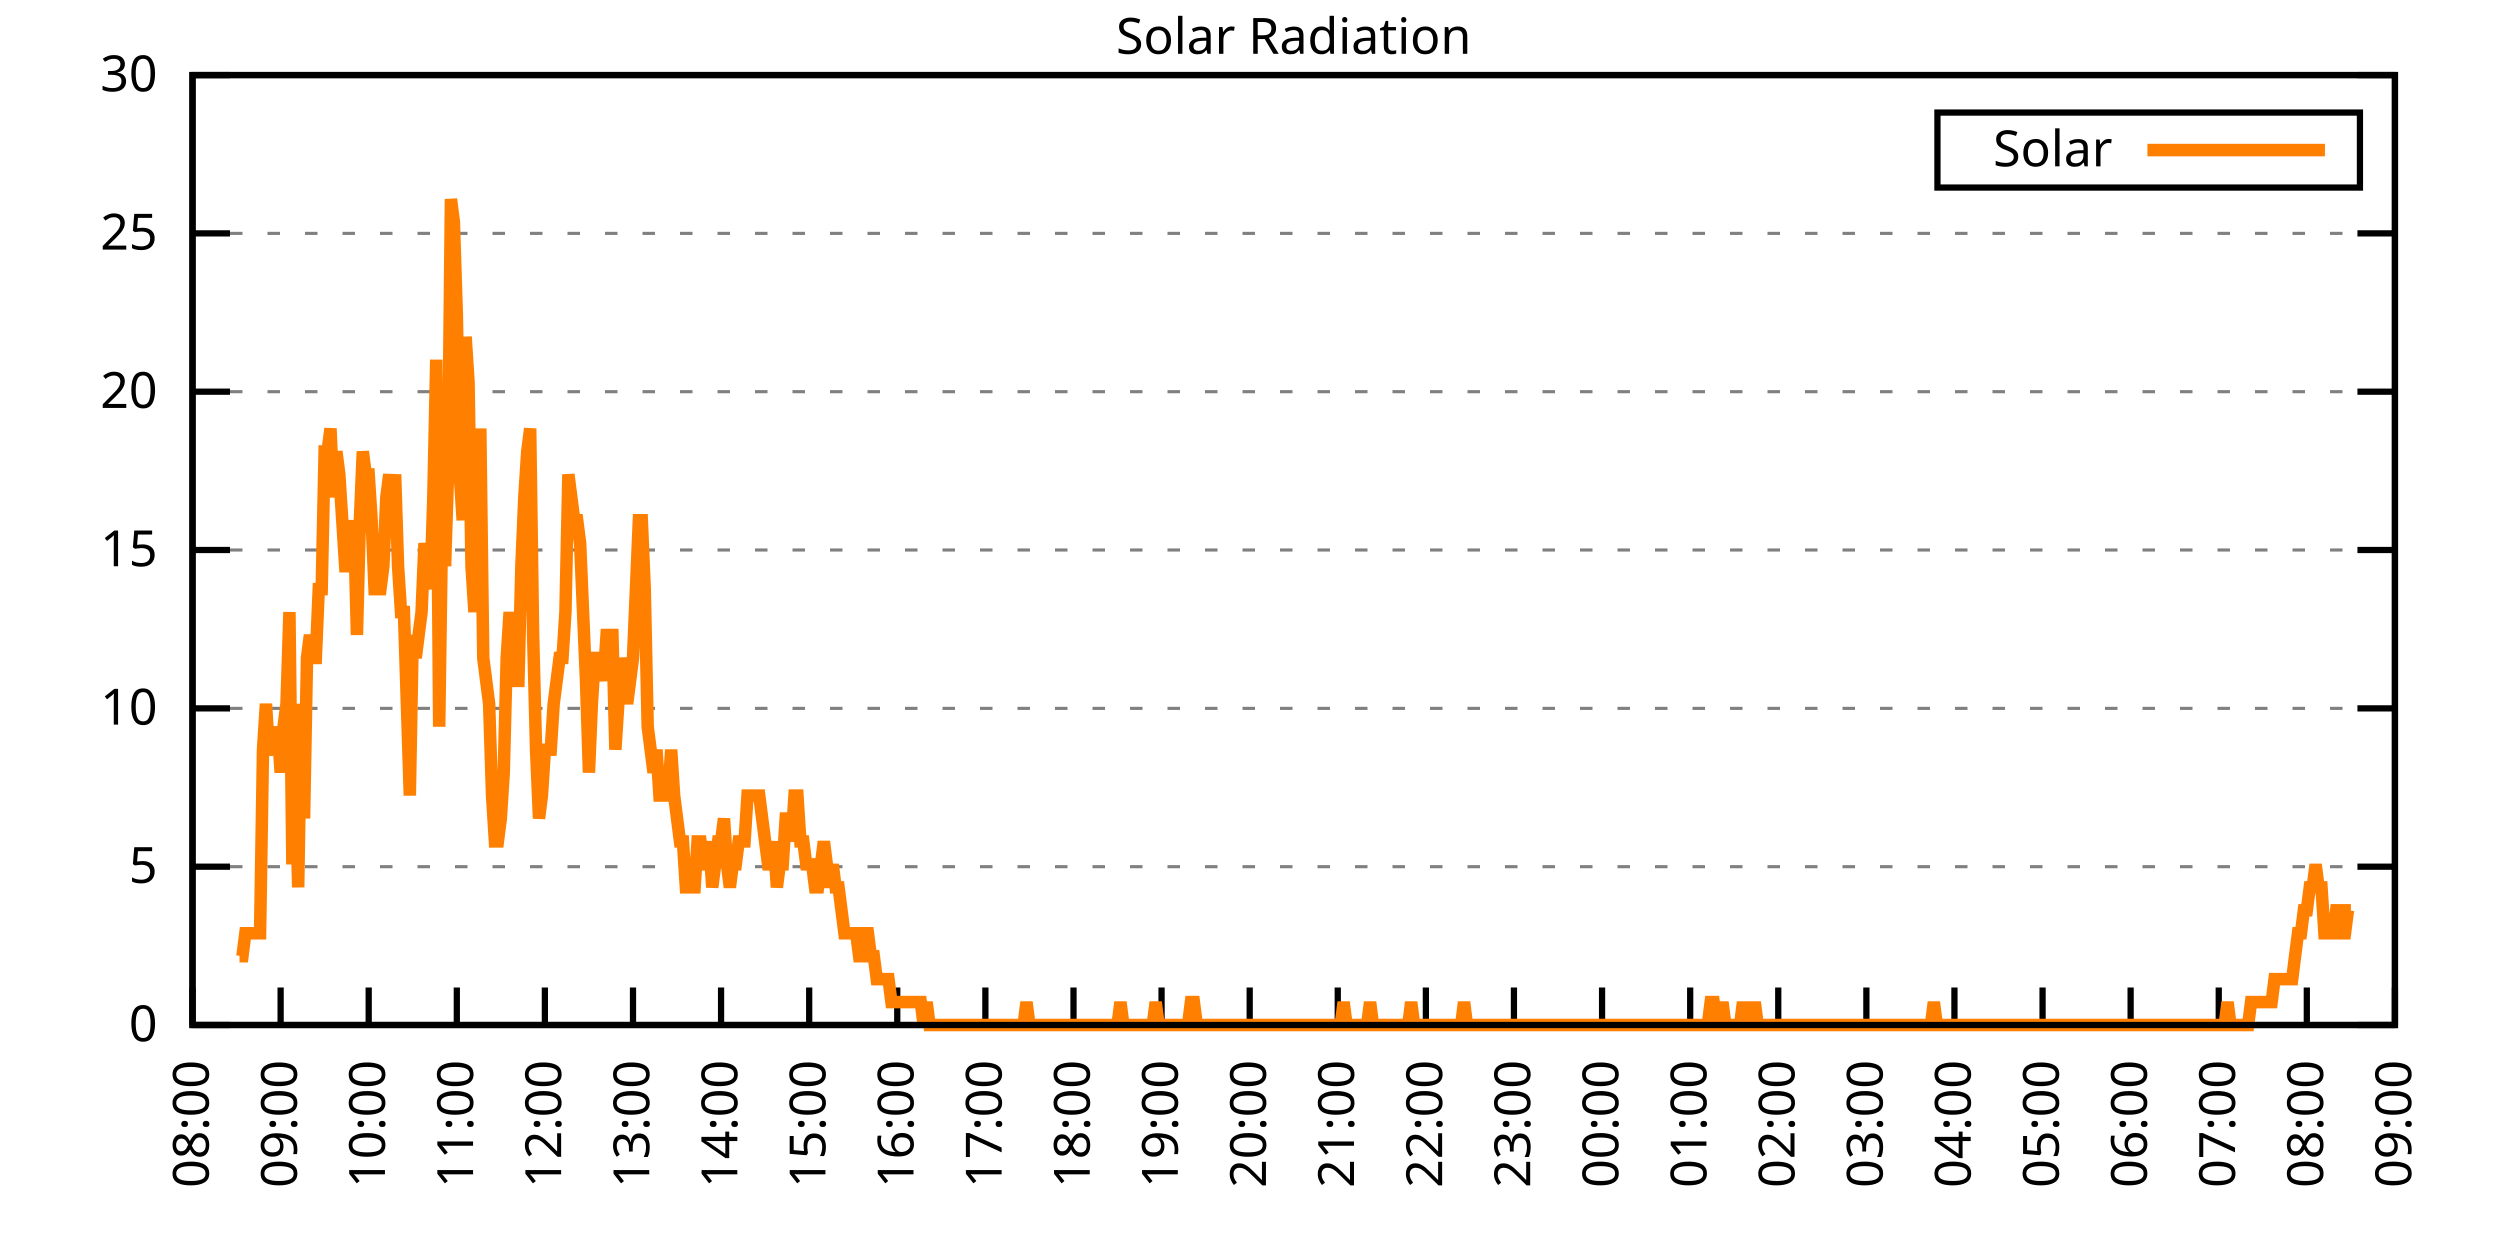
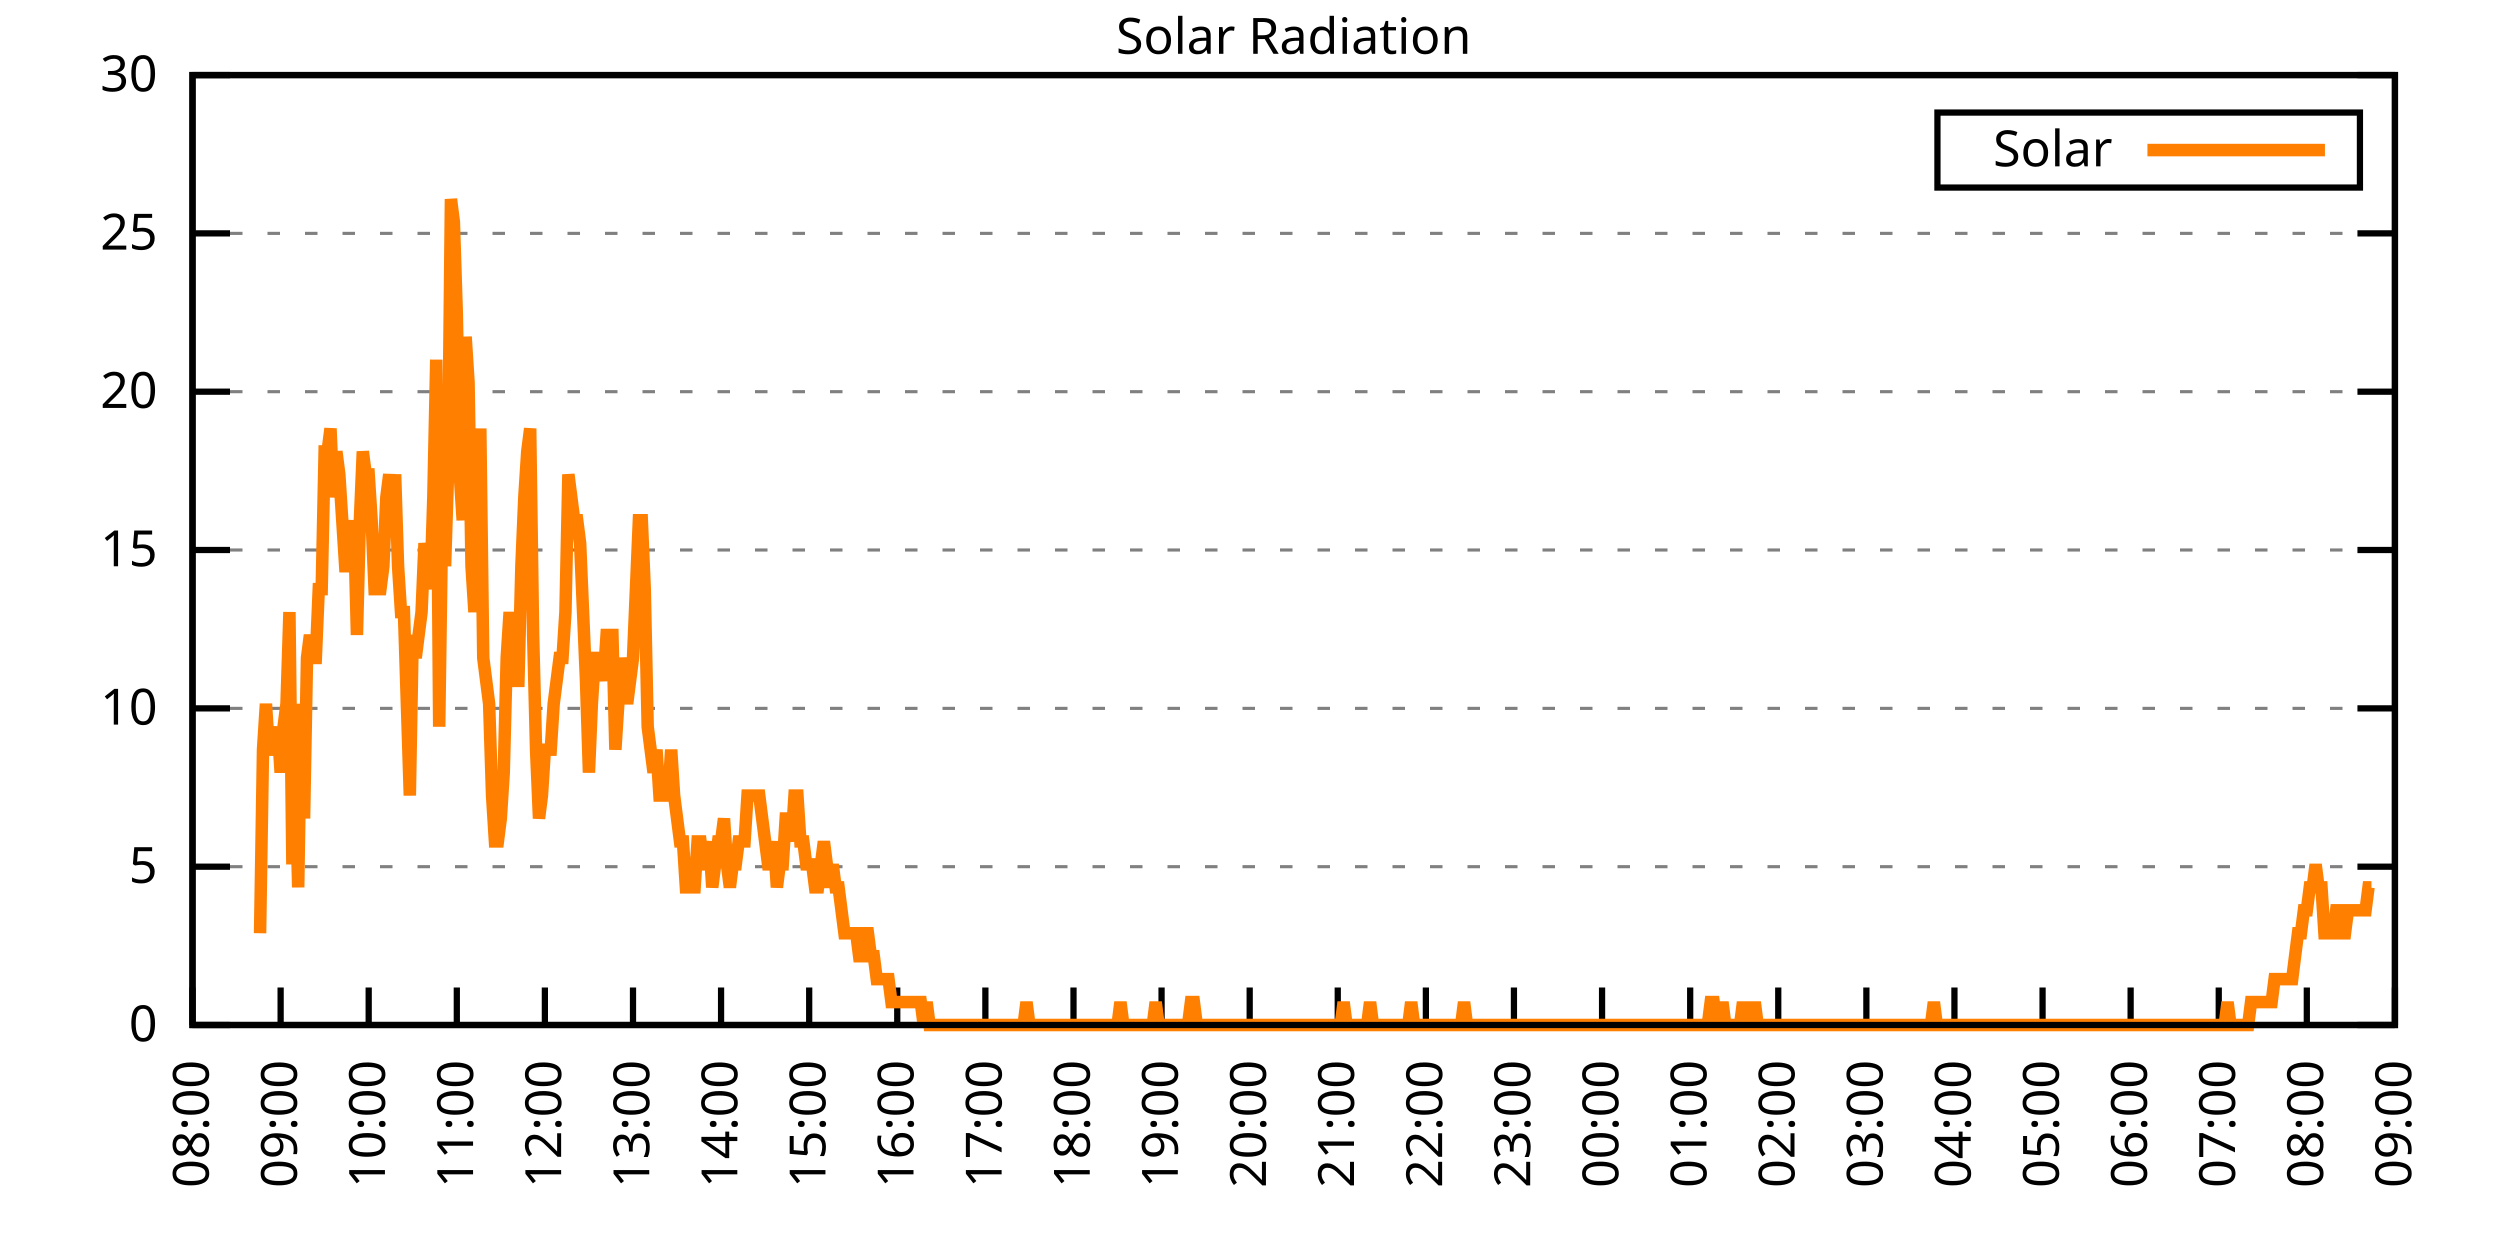
<svg xmlns="http://www.w3.org/2000/svg" xmlns:xlink="http://www.w3.org/1999/xlink" width="400" height="200" viewBox="0 0 400 200">
  <g id="gnuplot_canvas">
    <rect x="0" y="0" width="400" height="200" fill="none" />
    <defs>
      <circle id="gpDot" r="0.5" stroke-width="0.5" stroke="currentColor" />
      <path id="gpPt0" stroke-width="0.333" stroke="currentColor" d="M-1,0 h2 M0,-1 v2" />
      <path id="gpPt1" stroke-width="0.333" stroke="currentColor" d="M-1,-1 L1,1 M1,-1 L-1,1" />
      <path id="gpPt2" stroke-width="0.333" stroke="currentColor" d="M-1,0 L1,0 M0,-1 L0,1 M-1,-1 L1,1 M-1,1 L1,-1" />
      <rect id="gpPt3" stroke-width="0.333" stroke="currentColor" x="-1" y="-1" width="2" height="2" />
      <rect id="gpPt4" stroke-width="0.333" stroke="currentColor" fill="currentColor" x="-1" y="-1" width="2" height="2" />
      <circle id="gpPt5" stroke-width="0.333" stroke="currentColor" cx="0" cy="0" r="1" />
      <use xlink:href="#gpPt5" id="gpPt6" fill="currentColor" stroke="none" />
      <path id="gpPt7" stroke-width="0.333" stroke="currentColor" d="M0,-1.33 L-1.33,0.67 L1.33,0.67 z" />
      <use xlink:href="#gpPt7" id="gpPt8" fill="currentColor" stroke="none" />
      <use xlink:href="#gpPt7" id="gpPt9" stroke="currentColor" transform="rotate(180)" />
      <use xlink:href="#gpPt9" id="gpPt10" fill="currentColor" stroke="none" />
      <use xlink:href="#gpPt3" id="gpPt11" stroke="currentColor" transform="rotate(45)" />
      <use xlink:href="#gpPt11" id="gpPt12" fill="currentColor" stroke="none" />
      <path id="gpPt13" stroke-width="0.333" stroke="currentColor" d="M0,1.330 L1.265,0.411 L0.782,-1.067 L-0.782,-1.076 L-1.265,0.411 z" />
      <use xlink:href="#gpPt13" id="gpPt14" fill="currentColor" stroke="none" />
      <filter id="textbox" filterUnits="objectBoundingBox" x="0" y="0" height="1" width="1">
        <feFlood flood-color="white" flood-opacity="1" result="bgnd" />
        <feComposite in="SourceGraphic" in2="bgnd" operator="atop" />
      </filter>
      <filter id="greybox" filterUnits="objectBoundingBox" x="0" y="0" height="1" width="1">
        <feFlood flood-color="lightgrey" flood-opacity="1" result="grey" />
        <feComposite in="SourceGraphic" in2="grey" operator="atop" />
      </filter>
    </defs>
    <g fill="none" color="white" stroke="currentColor" stroke-width="1.00" stroke-linecap="butt" stroke-linejoin="miter">
</g>
    <g fill="none" color="black" stroke="currentColor" stroke-width="1.00" stroke-linecap="butt" stroke-linejoin="miter">
      <g stroke="none" shape-rendering="crispEdges">
        <polygon fill="rgb(255, 255, 255)" points="30.80,164.00 383.18,164.00 383.18,12.02 30.80,12.02 " />
      </g>
    </g>
    <g fill="none" color="black" stroke="currentColor" stroke-width="1.00" stroke-linecap="butt" stroke-linejoin="miter">
</g>
    <g fill="none" color="black" stroke="black" stroke-width="0.50" stroke-linecap="butt" stroke-linejoin="miter">
</g>
    <g fill="none" color="gray" stroke="currentColor" stroke-width="0.50" stroke-linecap="butt" stroke-linejoin="miter">
      <path stroke="gray" stroke-dasharray="2,4" class="gridline" d="M30.80,164.00 L383.19,164.00  " />
    </g>
    <g fill="none" color="gray" stroke="gray" stroke-width="1.00" stroke-linecap="butt" stroke-linejoin="miter">
</g>
    <g fill="none" color="black" stroke="currentColor" stroke-width="1.00" stroke-linecap="butt" stroke-linejoin="miter">
      <path stroke="black" d="M30.80,164.00 L36.80,164.00 M383.19,164.00 L377.19,164.00  " />
      <g transform="translate(25.20,166.60)" stroke="none" fill="black" font-family="Sans" font-size="8.00" text-anchor="end">
        <text>
          <tspan font-family="Sans"> 0</tspan>
        </text>
      </g>
    </g>
    <g fill="none" color="black" stroke="currentColor" stroke-width="1.00" stroke-linecap="butt" stroke-linejoin="miter">
</g>
    <g fill="none" color="black" stroke="black" stroke-width="0.50" stroke-linecap="butt" stroke-linejoin="miter">
</g>
    <g fill="none" color="gray" stroke="currentColor" stroke-width="0.50" stroke-linecap="butt" stroke-linejoin="miter">
      <path stroke="gray" stroke-dasharray="2,4" class="gridline" d="M30.80,138.67 L383.19,138.67  " />
    </g>
    <g fill="none" color="gray" stroke="gray" stroke-width="1.00" stroke-linecap="butt" stroke-linejoin="miter">
</g>
    <g fill="none" color="black" stroke="currentColor" stroke-width="1.00" stroke-linecap="butt" stroke-linejoin="miter">
      <path stroke="black" d="M30.80,138.67 L36.80,138.67 M383.19,138.67 L377.19,138.67  " />
      <g transform="translate(25.20,141.27)" stroke="none" fill="black" font-family="Sans" font-size="8.00" text-anchor="end">
        <text>
          <tspan font-family="Sans"> 5</tspan>
        </text>
      </g>
    </g>
    <g fill="none" color="black" stroke="currentColor" stroke-width="1.00" stroke-linecap="butt" stroke-linejoin="miter">
</g>
    <g fill="none" color="black" stroke="black" stroke-width="0.50" stroke-linecap="butt" stroke-linejoin="miter">
</g>
    <g fill="none" color="gray" stroke="currentColor" stroke-width="0.50" stroke-linecap="butt" stroke-linejoin="miter">
      <path stroke="gray" stroke-dasharray="2,4" class="gridline" d="M30.80,113.34 L383.19,113.34  " />
    </g>
    <g fill="none" color="gray" stroke="gray" stroke-width="1.00" stroke-linecap="butt" stroke-linejoin="miter">
</g>
    <g fill="none" color="black" stroke="currentColor" stroke-width="1.00" stroke-linecap="butt" stroke-linejoin="miter">
      <path stroke="black" d="M30.80,113.34 L36.80,113.34 M383.19,113.34 L377.19,113.34  " />
      <g transform="translate(25.20,115.94)" stroke="none" fill="black" font-family="Sans" font-size="8.00" text-anchor="end">
        <text>
          <tspan font-family="Sans"> 10</tspan>
        </text>
      </g>
    </g>
    <g fill="none" color="black" stroke="currentColor" stroke-width="1.00" stroke-linecap="butt" stroke-linejoin="miter">
</g>
    <g fill="none" color="black" stroke="black" stroke-width="0.50" stroke-linecap="butt" stroke-linejoin="miter">
</g>
    <g fill="none" color="gray" stroke="currentColor" stroke-width="0.50" stroke-linecap="butt" stroke-linejoin="miter">
      <path stroke="gray" stroke-dasharray="2,4" class="gridline" d="M30.80,88.00 L383.19,88.00  " />
    </g>
    <g fill="none" color="gray" stroke="gray" stroke-width="1.00" stroke-linecap="butt" stroke-linejoin="miter">
</g>
    <g fill="none" color="black" stroke="currentColor" stroke-width="1.00" stroke-linecap="butt" stroke-linejoin="miter">
      <path stroke="black" d="M30.80,88.00 L36.80,88.00 M383.19,88.00 L377.19,88.00  " />
      <g transform="translate(25.20,90.60)" stroke="none" fill="black" font-family="Sans" font-size="8.00" text-anchor="end">
        <text>
          <tspan font-family="Sans"> 15</tspan>
        </text>
      </g>
    </g>
    <g fill="none" color="black" stroke="currentColor" stroke-width="1.00" stroke-linecap="butt" stroke-linejoin="miter">
</g>
    <g fill="none" color="black" stroke="black" stroke-width="0.50" stroke-linecap="butt" stroke-linejoin="miter">
</g>
    <g fill="none" color="gray" stroke="currentColor" stroke-width="0.50" stroke-linecap="butt" stroke-linejoin="miter">
      <path stroke="gray" stroke-dasharray="2,4" class="gridline" d="M30.80,62.67 L383.19,62.67  " />
    </g>
    <g fill="none" color="gray" stroke="gray" stroke-width="1.00" stroke-linecap="butt" stroke-linejoin="miter">
</g>
    <g fill="none" color="black" stroke="currentColor" stroke-width="1.00" stroke-linecap="butt" stroke-linejoin="miter">
      <path stroke="black" d="M30.80,62.67 L36.80,62.67 M383.19,62.67 L377.19,62.67  " />
      <g transform="translate(25.20,65.27)" stroke="none" fill="black" font-family="Sans" font-size="8.00" text-anchor="end">
        <text>
          <tspan font-family="Sans"> 20</tspan>
        </text>
      </g>
    </g>
    <g fill="none" color="black" stroke="currentColor" stroke-width="1.00" stroke-linecap="butt" stroke-linejoin="miter">
</g>
    <g fill="none" color="black" stroke="black" stroke-width="0.50" stroke-linecap="butt" stroke-linejoin="miter">
</g>
    <g fill="none" color="gray" stroke="currentColor" stroke-width="0.50" stroke-linecap="butt" stroke-linejoin="miter">
      <path stroke="gray" stroke-dasharray="2,4" class="gridline" d="M30.80,37.34 L383.19,37.34  " />
    </g>
    <g fill="none" color="gray" stroke="gray" stroke-width="1.00" stroke-linecap="butt" stroke-linejoin="miter">
</g>
    <g fill="none" color="black" stroke="currentColor" stroke-width="1.00" stroke-linecap="butt" stroke-linejoin="miter">
      <path stroke="black" d="M30.80,37.34 L36.80,37.34 M383.19,37.34 L377.19,37.34  " />
      <g transform="translate(25.20,39.94)" stroke="none" fill="black" font-family="Sans" font-size="8.00" text-anchor="end">
        <text>
          <tspan font-family="Sans"> 25</tspan>
        </text>
      </g>
    </g>
    <g fill="none" color="black" stroke="currentColor" stroke-width="1.00" stroke-linecap="butt" stroke-linejoin="miter">
</g>
    <g fill="none" color="black" stroke="black" stroke-width="0.50" stroke-linecap="butt" stroke-linejoin="miter">
</g>
    <g fill="none" color="gray" stroke="currentColor" stroke-width="0.50" stroke-linecap="butt" stroke-linejoin="miter">
      <path stroke="gray" stroke-dasharray="2,4" class="gridline" d="M30.80,12.01 L383.19,12.01  " />
    </g>
    <g fill="none" color="gray" stroke="gray" stroke-width="1.00" stroke-linecap="butt" stroke-linejoin="miter">
</g>
    <g fill="none" color="black" stroke="currentColor" stroke-width="1.00" stroke-linecap="butt" stroke-linejoin="miter">
      <path stroke="black" d="M30.80,12.01 L36.80,12.01 M383.19,12.01 L377.19,12.01  " />
      <g transform="translate(25.20,14.61)" stroke="none" fill="black" font-family="Sans" font-size="8.00" text-anchor="end">
        <text>
          <tspan font-family="Sans"> 30</tspan>
        </text>
      </g>
    </g>
    <g fill="none" color="black" stroke="currentColor" stroke-width="1.00" stroke-linecap="butt" stroke-linejoin="miter">
      <path stroke="black" d="M30.80,164.00 L30.80,158.00  " />
      <g transform="translate(33.40,169.60) rotate(270.00)" stroke="none" fill="black" font-family="Sans" font-size="8.00" text-anchor="end">
        <text>
          <tspan font-family="Sans">08:00</tspan>
        </text>
      </g>
    </g>
    <g fill="none" color="black" stroke="currentColor" stroke-width="1.00" stroke-linecap="butt" stroke-linejoin="miter">
      <path stroke="black" d="M44.90,164.00 L44.90,158.00  " />
      <g transform="translate(47.50,169.60) rotate(270.00)" stroke="none" fill="black" font-family="Sans" font-size="8.00" text-anchor="end">
        <text>
          <tspan font-family="Sans">09:00</tspan>
        </text>
      </g>
    </g>
    <g fill="none" color="black" stroke="currentColor" stroke-width="1.00" stroke-linecap="butt" stroke-linejoin="miter">
      <path stroke="black" d="M58.99,164.00 L58.99,158.00  " />
      <g transform="translate(61.59,169.60) rotate(270.00)" stroke="none" fill="black" font-family="Sans" font-size="8.00" text-anchor="end">
        <text>
          <tspan font-family="Sans">10:00</tspan>
        </text>
      </g>
    </g>
    <g fill="none" color="black" stroke="currentColor" stroke-width="1.00" stroke-linecap="butt" stroke-linejoin="miter">
      <path stroke="black" d="M73.09,164.00 L73.09,158.00  " />
      <g transform="translate(75.69,169.60) rotate(270.00)" stroke="none" fill="black" font-family="Sans" font-size="8.00" text-anchor="end">
        <text>
          <tspan font-family="Sans">11:00</tspan>
        </text>
      </g>
    </g>
    <g fill="none" color="black" stroke="currentColor" stroke-width="1.00" stroke-linecap="butt" stroke-linejoin="miter">
      <path stroke="black" d="M87.18,164.00 L87.18,158.00  " />
      <g transform="translate(89.78,169.60) rotate(270.00)" stroke="none" fill="black" font-family="Sans" font-size="8.00" text-anchor="end">
        <text>
          <tspan font-family="Sans">12:00</tspan>
        </text>
      </g>
    </g>
    <g fill="none" color="black" stroke="currentColor" stroke-width="1.00" stroke-linecap="butt" stroke-linejoin="miter">
      <path stroke="black" d="M101.28,164.00 L101.28,158.00  " />
      <g transform="translate(103.88,169.60) rotate(270.00)" stroke="none" fill="black" font-family="Sans" font-size="8.00" text-anchor="end">
        <text>
          <tspan font-family="Sans">13:00</tspan>
        </text>
      </g>
    </g>
    <g fill="none" color="black" stroke="currentColor" stroke-width="1.00" stroke-linecap="butt" stroke-linejoin="miter">
      <path stroke="black" d="M115.37,164.00 L115.37,158.00  " />
      <g transform="translate(117.97,169.60) rotate(270.00)" stroke="none" fill="black" font-family="Sans" font-size="8.00" text-anchor="end">
        <text>
          <tspan font-family="Sans">14:00</tspan>
        </text>
      </g>
    </g>
    <g fill="none" color="black" stroke="currentColor" stroke-width="1.00" stroke-linecap="butt" stroke-linejoin="miter">
      <path stroke="black" d="M129.47,164.00 L129.47,158.00  " />
      <g transform="translate(132.07,169.60) rotate(270.00)" stroke="none" fill="black" font-family="Sans" font-size="8.00" text-anchor="end">
        <text>
          <tspan font-family="Sans">15:00</tspan>
        </text>
      </g>
    </g>
    <g fill="none" color="black" stroke="currentColor" stroke-width="1.00" stroke-linecap="butt" stroke-linejoin="miter">
      <path stroke="black" d="M143.56,164.00 L143.56,158.00  " />
      <g transform="translate(146.16,169.60) rotate(270.00)" stroke="none" fill="black" font-family="Sans" font-size="8.00" text-anchor="end">
        <text>
          <tspan font-family="Sans">16:00</tspan>
        </text>
      </g>
    </g>
    <g fill="none" color="black" stroke="currentColor" stroke-width="1.00" stroke-linecap="butt" stroke-linejoin="miter">
      <path stroke="black" d="M157.66,164.00 L157.66,158.00  " />
      <g transform="translate(160.26,169.60) rotate(270.00)" stroke="none" fill="black" font-family="Sans" font-size="8.00" text-anchor="end">
        <text>
          <tspan font-family="Sans">17:00</tspan>
        </text>
      </g>
    </g>
    <g fill="none" color="black" stroke="currentColor" stroke-width="1.00" stroke-linecap="butt" stroke-linejoin="miter">
      <path stroke="black" d="M171.76,164.00 L171.76,158.00  " />
      <g transform="translate(174.36,169.60) rotate(270.00)" stroke="none" fill="black" font-family="Sans" font-size="8.00" text-anchor="end">
        <text>
          <tspan font-family="Sans">18:00</tspan>
        </text>
      </g>
    </g>
    <g fill="none" color="black" stroke="currentColor" stroke-width="1.00" stroke-linecap="butt" stroke-linejoin="miter">
      <path stroke="black" d="M185.85,164.00 L185.85,158.00  " />
      <g transform="translate(188.45,169.60) rotate(270.00)" stroke="none" fill="black" font-family="Sans" font-size="8.00" text-anchor="end">
        <text>
          <tspan font-family="Sans">19:00</tspan>
        </text>
      </g>
    </g>
    <g fill="none" color="black" stroke="currentColor" stroke-width="1.00" stroke-linecap="butt" stroke-linejoin="miter">
      <path stroke="black" d="M199.95,164.00 L199.95,158.00  " />
      <g transform="translate(202.55,169.60) rotate(270.00)" stroke="none" fill="black" font-family="Sans" font-size="8.00" text-anchor="end">
        <text>
          <tspan font-family="Sans">20:00</tspan>
        </text>
      </g>
    </g>
    <g fill="none" color="black" stroke="currentColor" stroke-width="1.00" stroke-linecap="butt" stroke-linejoin="miter">
      <path stroke="black" d="M214.04,164.00 L214.04,158.00  " />
      <g transform="translate(216.64,169.60) rotate(270.00)" stroke="none" fill="black" font-family="Sans" font-size="8.00" text-anchor="end">
        <text>
          <tspan font-family="Sans">21:00</tspan>
        </text>
      </g>
    </g>
    <g fill="none" color="black" stroke="currentColor" stroke-width="1.00" stroke-linecap="butt" stroke-linejoin="miter">
      <path stroke="black" d="M228.14,164.00 L228.14,158.00  " />
      <g transform="translate(230.74,169.60) rotate(270.00)" stroke="none" fill="black" font-family="Sans" font-size="8.00" text-anchor="end">
        <text>
          <tspan font-family="Sans">22:00</tspan>
        </text>
      </g>
    </g>
    <g fill="none" color="black" stroke="currentColor" stroke-width="1.00" stroke-linecap="butt" stroke-linejoin="miter">
      <path stroke="black" d="M242.23,164.00 L242.23,158.00  " />
      <g transform="translate(244.83,169.60) rotate(270.00)" stroke="none" fill="black" font-family="Sans" font-size="8.00" text-anchor="end">
        <text>
          <tspan font-family="Sans">23:00</tspan>
        </text>
      </g>
    </g>
    <g fill="none" color="black" stroke="currentColor" stroke-width="1.00" stroke-linecap="butt" stroke-linejoin="miter">
      <path stroke="black" d="M256.33,164.00 L256.33,158.00  " />
      <g transform="translate(258.93,169.60) rotate(270.00)" stroke="none" fill="black" font-family="Sans" font-size="8.00" text-anchor="end">
        <text>
          <tspan font-family="Sans">00:00</tspan>
        </text>
      </g>
    </g>
    <g fill="none" color="black" stroke="currentColor" stroke-width="1.00" stroke-linecap="butt" stroke-linejoin="miter">
      <path stroke="black" d="M270.43,164.00 L270.43,158.00  " />
      <g transform="translate(273.03,169.60) rotate(270.00)" stroke="none" fill="black" font-family="Sans" font-size="8.00" text-anchor="end">
        <text>
          <tspan font-family="Sans">01:00</tspan>
        </text>
      </g>
    </g>
    <g fill="none" color="black" stroke="currentColor" stroke-width="1.00" stroke-linecap="butt" stroke-linejoin="miter">
      <path stroke="black" d="M284.52,164.00 L284.52,158.00  " />
      <g transform="translate(287.12,169.60) rotate(270.00)" stroke="none" fill="black" font-family="Sans" font-size="8.00" text-anchor="end">
        <text>
          <tspan font-family="Sans">02:00</tspan>
        </text>
      </g>
    </g>
    <g fill="none" color="black" stroke="currentColor" stroke-width="1.00" stroke-linecap="butt" stroke-linejoin="miter">
      <path stroke="black" d="M298.62,164.00 L298.62,158.00  " />
      <g transform="translate(301.22,169.60) rotate(270.00)" stroke="none" fill="black" font-family="Sans" font-size="8.00" text-anchor="end">
        <text>
          <tspan font-family="Sans">03:00</tspan>
        </text>
      </g>
    </g>
    <g fill="none" color="black" stroke="currentColor" stroke-width="1.00" stroke-linecap="butt" stroke-linejoin="miter">
      <path stroke="black" d="M312.71,164.00 L312.71,158.00  " />
      <g transform="translate(315.31,169.60) rotate(270.00)" stroke="none" fill="black" font-family="Sans" font-size="8.00" text-anchor="end">
        <text>
          <tspan font-family="Sans">04:00</tspan>
        </text>
      </g>
    </g>
    <g fill="none" color="black" stroke="currentColor" stroke-width="1.00" stroke-linecap="butt" stroke-linejoin="miter">
      <path stroke="black" d="M326.81,164.00 L326.81,158.00  " />
      <g transform="translate(329.41,169.60) rotate(270.00)" stroke="none" fill="black" font-family="Sans" font-size="8.00" text-anchor="end">
        <text>
          <tspan font-family="Sans">05:00</tspan>
        </text>
      </g>
    </g>
    <g fill="none" color="black" stroke="currentColor" stroke-width="1.00" stroke-linecap="butt" stroke-linejoin="miter">
      <path stroke="black" d="M340.90,164.00 L340.90,158.00  " />
      <g transform="translate(343.50,169.60) rotate(270.00)" stroke="none" fill="black" font-family="Sans" font-size="8.00" text-anchor="end">
        <text>
          <tspan font-family="Sans">06:00</tspan>
        </text>
      </g>
    </g>
    <g fill="none" color="black" stroke="currentColor" stroke-width="1.00" stroke-linecap="butt" stroke-linejoin="miter">
      <path stroke="black" d="M355.00,164.00 L355.00,158.00  " />
      <g transform="translate(357.60,169.60) rotate(270.00)" stroke="none" fill="black" font-family="Sans" font-size="8.00" text-anchor="end">
        <text>
          <tspan font-family="Sans">07:00</tspan>
        </text>
      </g>
    </g>
    <g fill="none" color="black" stroke="currentColor" stroke-width="1.00" stroke-linecap="butt" stroke-linejoin="miter">
      <path stroke="black" d="M369.09,164.00 L369.09,158.00  " />
      <g transform="translate(371.69,169.60) rotate(270.00)" stroke="none" fill="black" font-family="Sans" font-size="8.00" text-anchor="end">
        <text>
          <tspan font-family="Sans">08:00</tspan>
        </text>
      </g>
    </g>
    <g fill="none" color="black" stroke="currentColor" stroke-width="1.00" stroke-linecap="butt" stroke-linejoin="miter">
      <path stroke="black" d="M383.19,164.00 L383.19,158.00  " />
      <g transform="translate(385.79,169.60) rotate(270.00)" stroke="none" fill="black" font-family="Sans" font-size="8.00" text-anchor="end">
        <text>
          <tspan font-family="Sans">09:00</tspan>
        </text>
      </g>
    </g>
    <g fill="none" color="black" stroke="currentColor" stroke-width="1.00" stroke-linecap="butt" stroke-linejoin="miter">
</g>
    <g fill="none" color="black" stroke="currentColor" stroke-width="1.00" stroke-linecap="butt" stroke-linejoin="miter">
      <path stroke="black" d="M30.80,12.01 L30.80,164.00 L383.19,164.00 L383.19,12.01 L30.80,12.01 Z  " />
    </g>
    <g fill="none" color="black" stroke="currentColor" stroke-width="1.00" stroke-linecap="butt" stroke-linejoin="miter">
</g>
    <g fill="none" color="black" stroke="currentColor" stroke-width="1.00" stroke-linecap="butt" stroke-linejoin="miter">
      <path stroke="black" d="M309.99,30.01 L309.99,18.01 L377.59,18.01 L377.59,30.01 L309.99,30.01 Z  " />
    </g>
    <g id="Solar_Radiation_plot_1">
      <g fill="none" color="white" stroke="black" stroke-width="2.00" stroke-linecap="butt" stroke-linejoin="miter">
</g>
      <g fill="none" color="black" stroke="currentColor" stroke-width="2.00" stroke-linecap="butt" stroke-linejoin="miter">
        <g transform="translate(337.99,26.61)" stroke="none" fill="black" font-family="Sans" font-size="8.00" text-anchor="end">
          <text>
            <tspan font-family="Sans">Solar</tspan>
          </text>
        </g>
      </g>
      <g fill="none" color="black" stroke="currentColor" stroke-width="2.00" stroke-linecap="butt" stroke-linejoin="miter">
-         <path stroke="rgb(255, 127,   0)" d="M343.59,24.01 L371.99,24.01 M38.32,152.99 L38.79,152.99 L39.26,149.32 L39.73,149.32 L40.20,149.32 L40.67,149.32   L41.14,149.32 L41.61,149.32 L42.08,119.95 L42.55,112.61 L43.02,119.95 L43.49,119.95 L43.96,119.95 L44.43,116.28   L44.90,123.62 L45.37,116.28 L45.84,112.61 L46.31,97.93 L46.78,138.30 L47.24,123.62 L47.71,141.98 L48.18,112.61   L48.65,130.96 L49.12,105.27 L49.59,101.60 L50.06,105.27 L50.53,105.27 L51.00,94.26 L51.47,94.26 L51.94,72.23   L52.41,72.23 L52.88,68.56 L53.35,79.57 L53.82,72.23 L54.29,75.90 L54.76,83.24 L55.23,90.59 L55.70,90.59   L56.17,90.59 L56.64,83.24 L57.11,101.60 L57.58,83.24 L58.05,72.23 L58.52,75.90 L58.99,75.90 L59.46,83.24   L59.93,94.26 L60.40,94.26 L60.87,94.26 L61.34,90.59 L61.81,79.57 L62.28,75.90 L62.75,83.24 L63.22,75.90   L63.69,90.59 L64.16,97.93 L64.63,97.93 L65.10,112.61 L65.57,127.29 L66.04,101.60 L66.51,105.27 L66.98,101.60   L67.45,97.93 L67.92,86.91 L68.39,90.59 L68.86,94.26 L69.33,79.57 L69.80,57.55 L70.27,116.28 L70.74,83.24   L71.21,90.59 L71.68,75.90 L72.15,31.85 L72.62,35.52 L73.09,50.21 L73.56,75.90 L74.03,83.24 L74.50,53.88   L74.97,61.22 L75.44,90.59 L75.91,97.93 L76.38,86.91 L76.85,68.56 L77.32,105.27 L77.79,108.94 L78.26,112.61   L78.73,127.29 L79.19,134.63 L79.66,134.63 L80.13,130.96 L80.60,123.62 L81.07,105.27 L81.54,97.93 L82.01,105.27   L82.48,108.94 L82.95,108.94 L83.42,90.59 L83.89,79.57 L84.36,72.23 L84.83,68.56 L85.30,101.60 L85.77,119.95   L86.24,130.96 L86.71,127.29 L87.18,119.95 L87.65,119.95 L88.12,119.95 L88.59,112.61 L89.06,108.94 L89.53,105.27   L90.00,105.27 L90.47,97.93 L90.94,75.90 L91.41,79.57 L91.88,83.24 L92.35,83.24 L92.82,86.91 L93.29,97.93   L93.76,108.94 L94.23,123.62 L94.70,112.61 L95.17,105.27 L95.64,105.27 L96.11,105.27 L96.58,108.94 L97.05,101.60   L97.52,101.60 L97.99,101.60 L98.46,119.95 L98.93,112.61 L99.40,105.27 L99.87,108.94 L100.34,112.61 L100.81,108.94   L101.28,105.27 L101.75,94.26 L102.22,83.24 L102.69,83.24 L103.16,94.26 L103.63,116.28 L104.10,119.95 L104.57,123.62   L105.04,119.95 L105.51,127.29 L105.98,127.29 L106.45,127.29 L106.92,127.29 L107.39,119.95 L107.86,127.29 L108.33,130.96   L108.80,134.63 L109.27,134.63 L109.74,141.98 L110.21,141.98 L110.68,141.98 L111.14,141.98 L111.61,134.63 L112.08,134.63   L112.55,138.30 L113.02,138.30 L113.49,134.63 L113.96,141.98 L114.43,138.30 L114.90,134.63 L115.37,134.63 L115.84,130.96   L116.31,138.30 L116.78,141.98 L117.25,138.30 L117.72,138.30 L118.19,134.63 L118.66,134.63 L119.13,134.63 L119.60,127.29   L120.07,127.29 L120.54,127.29 L121.01,127.29 L121.48,127.29 L121.95,130.96 L122.42,134.63 L122.89,138.30 L123.36,138.30   L123.83,134.63 L124.30,141.98 L124.77,138.30 L125.24,138.30 L125.71,130.96 L126.18,130.96 L126.65,134.63 L127.12,127.29   L127.59,127.29 L128.06,134.63 L128.53,134.63 L129.00,138.30 L129.47,138.30 L129.94,138.30 L130.41,141.98 L130.88,141.98   L131.35,138.30 L131.82,134.63 L132.29,138.30 L132.76,141.98 L133.23,138.30 L133.70,141.98 L134.17,141.98 L134.64,145.65   L135.11,149.32 L135.58,149.32 L136.05,149.32 L136.52,149.32 L136.99,149.32 L137.46,152.99 L137.93,152.99 L138.40,149.32   L138.87,149.32 L139.34,152.99 L139.81,152.99 L140.28,156.66 L140.75,156.66 L141.22,156.66 L141.69,156.66 L142.16,156.66   L142.63,160.33 L143.09,160.33 L143.56,160.33 L144.03,160.33 L144.50,160.33 L144.97,160.33 L145.44,160.33 L145.91,160.33   L146.38,160.33 L146.85,160.33 L147.32,160.33 L147.79,164.00 L148.26,160.33 L148.73,164.00 L149.20,164.00 L149.67,164.00   L150.14,164.00 L150.61,164.00 L151.08,164.00 L151.55,164.00 L152.02,164.00 L152.49,164.00 L152.96,164.00 L153.43,164.00   L153.90,164.00 L154.37,164.00 L154.84,164.00 L155.31,164.00 L155.78,164.00 L156.25,164.00 L156.72,164.00 L157.19,164.00   L157.66,164.00 L158.13,164.00 L158.60,164.00 L159.07,164.00 L159.54,164.00 L160.01,164.00 L160.48,164.00 L160.95,164.00   L161.42,164.00 L161.89,164.00 L162.36,164.00 L162.83,164.00 L163.30,164.00 L163.77,164.00 L164.24,160.33 L164.71,164.00   L165.18,164.00 L165.65,164.00 L166.12,164.00 L166.59,164.00 L167.06,164.00 L167.53,164.00 L168.00,164.00 L168.47,164.00   L168.94,164.00 L169.41,164.00 L169.88,164.00 L170.35,164.00 L170.82,164.00 L171.29,164.00 L171.76,164.00 L172.23,164.00   L172.70,164.00 L173.17,164.00 L173.64,164.00 L174.11,164.00 L174.58,164.00 L175.04,164.00 L175.51,164.00 L175.98,164.00   L176.45,164.00 L176.92,164.00 L177.39,164.00 L177.86,164.00 L178.33,164.00 L178.80,164.00 L179.27,160.33 L179.74,164.00   L180.21,164.00 L180.68,164.00 L181.15,164.00 L181.62,164.00 L182.09,164.00 L182.56,164.00 L183.03,164.00 L183.50,164.00   L183.97,164.00 L184.44,164.00 L184.91,160.33 L185.38,164.00 L185.85,164.00 L186.32,164.00 L186.79,164.00 L187.26,164.00   L187.73,164.00 L188.20,164.00 L188.67,164.00 L189.14,164.00 L189.61,164.00 L190.08,164.00 L190.55,160.33 L191.02,160.33   L191.49,164.00 L191.96,164.00 L192.43,164.00 L192.90,164.00 L193.37,164.00 L193.84,164.00 L194.31,164.00 L194.78,164.00   L195.25,164.00 L195.72,164.00 L196.19,164.00 L196.66,164.00 L197.13,164.00 L197.60,164.00 L198.07,164.00 L198.54,164.00   L199.01,164.00 L199.48,164.00 L199.95,164.00 L200.42,164.00 L200.89,164.00 L201.36,164.00 L201.83,164.00 L202.30,164.00   L202.77,164.00 L203.24,164.00 L203.71,164.00 L204.18,164.00 L204.65,164.00 L205.12,164.00 L205.59,164.00 L206.06,164.00   L206.53,164.00 L207.00,164.00 L207.46,164.00 L207.93,164.00 L208.40,164.00 L208.87,164.00 L209.34,164.00 L209.81,164.00   L210.28,164.00 L210.75,164.00 L211.22,164.00 L211.69,164.00 L212.16,164.00 L212.63,164.00 L213.10,164.00 L213.57,164.00   L214.04,164.00 L214.51,164.00 L214.98,160.33 L215.45,164.00 L215.92,164.00 L216.39,164.00 L216.86,164.00 L217.33,164.00   L217.80,164.00 L218.27,164.00 L218.74,164.00 L219.21,160.33 L219.68,164.00 L220.15,164.00 L220.62,164.00 L221.09,164.00   L221.56,164.00 L222.03,164.00 L222.50,164.00 L222.97,164.00 L223.44,164.00 L223.91,164.00 L224.38,164.00 L224.85,164.00   L225.32,164.00 L225.79,160.33 L226.26,164.00 L226.73,164.00 L227.20,164.00 L227.67,164.00 L228.14,164.00 L228.61,164.00   L229.08,164.00 L229.55,164.00 L230.02,164.00 L230.49,164.00 L230.96,164.00 L231.43,164.00 L231.90,164.00 L232.37,164.00   L232.84,164.00 L233.31,164.00 L233.78,164.00 L234.25,160.33 L234.72,164.00 L235.19,164.00 L235.66,164.00 L236.13,164.00   L236.60,164.00 L237.07,164.00 L237.54,164.00 L238.01,164.00 L238.48,164.00 L238.95,164.00 L239.41,164.00 L239.88,164.00   L240.35,164.00 L240.82,164.00 L241.29,164.00 L241.76,164.00 L242.23,164.00 L242.70,164.00 L243.17,164.00 L243.64,164.00   L244.11,164.00 L244.58,164.00 L245.05,164.00 L245.52,164.00 L245.99,164.00 L246.46,164.00 L246.93,164.00 L247.40,164.00   L247.87,164.00 L248.34,164.00 L248.81,164.00 L249.28,164.00 L249.75,164.00 L250.22,164.00 L250.69,164.00 L251.16,164.00   L251.63,164.00 L252.10,164.00 L252.57,164.00 L253.04,164.00 L253.51,164.00 L253.98,164.00 L254.45,164.00 L254.92,164.00   L255.39,164.00 L255.86,164.00 L256.33,164.00 L256.80,164.00 L257.27,164.00 L257.74,164.00 L258.21,164.00 L258.68,164.00   L259.15,164.00 L259.62,164.00 L260.09,164.00 L260.56,164.00 L261.03,164.00 L261.50,164.00 L261.97,164.00 L262.44,164.00   L262.91,164.00 L263.38,164.00 L263.85,164.00 L264.32,164.00 L264.79,164.00 L265.26,164.00 L265.73,164.00 L266.20,164.00   L266.67,164.00 L267.14,164.00 L267.61,164.00 L268.08,164.00 L268.55,164.00 L269.02,164.00 L269.49,164.00 L269.96,164.00   L270.43,164.00 L270.90,164.00 L271.36,164.00 L271.83,164.00 L272.30,164.00 L272.77,164.00 L273.24,164.00 L273.71,160.33   L274.18,160.33 L274.65,164.00 L275.12,164.00 L275.59,160.33 L276.06,164.00 L276.53,164.00 L277.00,164.00 L277.47,164.00   L277.94,164.00 L278.41,164.00 L278.88,160.33 L279.35,164.00 L279.82,164.00 L280.29,164.00 L280.76,160.33 L281.23,164.00   L281.70,164.00 L282.17,164.00 L282.64,164.00 L283.11,164.00 L283.58,164.00 L284.05,164.00 L284.52,164.00 L284.99,164.00   L285.46,164.00 L285.93,164.00 L286.40,164.00 L286.87,164.00 L287.34,164.00 L287.81,164.00 L288.28,164.00 L288.75,164.00   L289.22,164.00 L289.69,164.00 L290.16,164.00 L290.63,164.00 L291.10,164.00 L291.57,164.00 L292.04,164.00 L292.51,164.00   L292.98,164.00 L293.45,164.00 L293.92,164.00 L294.39,164.00 L294.86,164.00 L295.33,164.00 L295.80,164.00 L296.27,164.00   L296.74,164.00 L297.21,164.00 L297.68,164.00 L298.15,164.00 L298.62,164.00 L299.09,164.00 L299.56,164.00 L300.03,164.00   L300.50,164.00 L300.97,164.00 L301.44,164.00 L301.91,164.00 L302.38,164.00 L302.85,164.00 L303.31,164.00 L303.78,164.00   L304.25,164.00 L304.72,164.00 L305.19,164.00 L305.66,164.00 L306.13,164.00 L306.60,164.00 L307.07,164.00 L307.54,164.00   L308.01,164.00 L308.48,164.00 L308.95,164.00 L309.42,160.33 L309.89,164.00 L310.36,164.00 L310.83,164.00 L311.30,164.00   L311.77,164.00 L312.24,164.00 L312.71,164.00 L313.18,164.00 L313.65,164.00 L314.12,164.00 L314.59,164.00 L315.06,164.00   L315.53,164.00 L316.00,164.00 L316.47,164.00 L316.94,164.00 L317.41,164.00 L317.88,164.00 L318.35,164.00 L318.82,164.00   L319.29,164.00 L319.76,164.00 L320.23,164.00 L320.70,164.00 L321.17,164.00 L321.64,164.00 L322.11,164.00 L322.58,164.00   L323.05,164.00 L323.52,164.00 L323.99,164.00 L324.46,164.00 L324.93,164.00 L325.40,164.00 L325.87,164.00 L326.34,164.00   L326.81,164.00 L327.28,164.00 L327.75,164.00 L328.22,164.00 L328.69,164.00 L329.16,164.00 L329.63,164.00 L330.10,164.00   L330.57,164.00 L331.04,164.00 L331.51,164.00 L331.98,164.00 L332.45,164.00 L332.92,164.00 L333.39,164.00 L333.86,164.00   L334.33,164.00 L334.80,164.00 L335.26,164.00 L335.73,164.00 L336.20,164.00 L336.67,164.00 L337.14,164.00 L337.61,164.00   L338.08,164.00 L338.55,164.00 L339.02,164.00 L339.49,164.00 L339.96,164.00 L340.43,164.00 L340.90,164.00 L341.37,164.00   L341.84,164.00 L342.31,164.00 L342.78,164.00 L343.25,164.00 L343.72,164.00 L344.19,164.00 L344.66,164.00 L345.13,164.00   L345.60,164.00 L346.07,164.00 L346.54,164.00 L347.01,164.00 L347.48,164.00 L347.95,164.00 L348.42,164.00 L348.89,164.00   L349.36,164.00 L349.83,164.00 L350.30,164.00 L350.77,164.00 L351.24,164.00 L351.71,164.00 L352.18,164.00 L352.65,164.00   L353.12,164.00 L353.59,164.00 L354.06,164.00 L354.53,164.00 L355.00,164.00 L355.47,164.00 L355.94,164.00 L356.41,160.33   L356.88,164.00 L357.35,164.00 L357.82,164.00 L358.29,164.00 L358.76,164.00 L359.23,164.00 L359.70,164.00 L360.17,160.33   L360.64,160.33 L361.11,160.33 L361.58,160.33 L362.05,160.33 L362.52,160.33 L362.99,160.33 L363.46,160.33 L363.93,156.66   L364.40,156.66 L364.87,156.66 L365.34,156.66 L365.81,156.66 L366.28,156.66 L366.75,156.66 L367.21,152.99 L367.68,149.32   L368.15,149.32 L368.62,145.65 L369.09,145.65 L369.56,141.98 L370.03,141.98 L370.50,138.30 L370.97,141.98 L371.44,141.98   L371.91,149.32 L372.38,149.32 L372.85,149.32 L373.32,149.32 L373.79,145.65 L374.26,145.65 L374.73,149.32 L375.20,149.32   L375.67,145.65 L376.14,145.65  " />
+         <path stroke="rgb(255, 127,   0)" d="M343.59,24.01 L371.99,24.01 M41.61,149.32 L42.08,119.95 L42.55,112.61 L43.02,119.95 L43.49,119.95 L43.96,119.95   L44.43,116.28 L44.90,123.62 L45.37,116.28 L45.84,112.61 L46.31,97.93 L46.78,138.30 L47.24,123.62 L47.71,141.98   L48.18,112.61 L48.65,130.96 L49.12,105.27 L49.59,101.60 L50.06,105.27 L50.53,105.27 L51.00,94.26 L51.47,94.26   L51.94,72.23 L52.41,72.23 L52.88,68.56 L53.35,79.57 L53.82,72.23 L54.29,75.90 L54.76,83.24 L55.23,90.59   L55.70,90.59 L56.17,90.59 L56.64,83.24 L57.11,101.60 L57.58,83.24 L58.05,72.23 L58.52,75.90 L58.99,75.90   L59.46,83.24 L59.93,94.26 L60.40,94.26 L60.87,94.26 L61.34,90.59 L61.81,79.57 L62.28,75.90 L62.75,83.24   L63.22,75.90 L63.69,90.59 L64.16,97.93 L64.63,97.93 L65.10,112.61 L65.57,127.29 L66.04,101.60 L66.51,105.27   L66.98,101.60 L67.45,97.93 L67.92,86.91 L68.39,90.59 L68.86,94.26 L69.33,79.57 L69.80,57.55 L70.27,116.28   L70.74,83.24 L71.21,90.59 L71.68,75.90 L72.15,31.85 L72.62,35.52 L73.09,50.21 L73.56,75.90 L74.03,83.24   L74.50,53.88 L74.97,61.22 L75.44,90.59 L75.91,97.93 L76.38,86.91 L76.85,68.56 L77.32,105.27 L77.79,108.94   L78.26,112.61 L78.73,127.29 L79.19,134.63 L79.66,134.63 L80.13,130.96 L80.60,123.62 L81.07,105.27 L81.54,97.93   L82.01,105.27 L82.48,108.94 L82.95,108.94 L83.42,90.59 L83.89,79.57 L84.36,72.23 L84.83,68.56 L85.30,101.60   L85.77,119.95 L86.24,130.96 L86.71,127.29 L87.18,119.95 L87.65,119.95 L88.12,119.95 L88.59,112.61 L89.06,108.94   L89.53,105.27 L90.00,105.27 L90.47,97.93 L90.94,75.90 L91.41,79.57 L91.88,83.24 L92.35,83.24 L92.82,86.91   L93.29,97.93 L93.76,108.94 L94.23,123.62 L94.70,112.61 L95.17,105.27 L95.64,105.27 L96.11,105.27 L96.58,108.94   L97.05,101.60 L97.52,101.60 L97.99,101.60 L98.46,119.95 L98.93,112.61 L99.40,105.27 L99.87,108.94 L100.34,112.61   L100.81,108.94 L101.28,105.27 L101.75,94.26 L102.22,83.24 L102.69,83.24 L103.16,94.26 L103.63,116.28 L104.10,119.95   L104.57,123.62 L105.04,119.95 L105.51,127.29 L105.98,127.29 L106.45,127.29 L106.92,127.29 L107.39,119.95 L107.86,127.29   L108.33,130.96 L108.80,134.63 L109.27,134.63 L109.74,141.98 L110.21,141.98 L110.68,141.98 L111.14,141.98 L111.61,134.63   L112.08,134.63 L112.55,138.30 L113.02,138.30 L113.49,134.63 L113.96,141.98 L114.43,138.30 L114.90,134.63 L115.37,134.63   L115.84,130.96 L116.31,138.30 L116.78,141.98 L117.25,138.30 L117.72,138.30 L118.19,134.63 L118.66,134.63 L119.13,134.63   L119.60,127.29 L120.07,127.29 L120.54,127.29 L121.01,127.29 L121.48,127.29 L121.95,130.96 L122.42,134.63 L122.89,138.30   L123.36,138.30 L123.83,134.63 L124.30,141.98 L124.77,138.30 L125.24,138.30 L125.71,130.96 L126.18,130.96 L126.65,134.63   L127.12,127.29 L127.59,127.29 L128.06,134.63 L128.53,134.63 L129.00,138.30 L129.47,138.30 L129.94,138.30 L130.41,141.98   L130.88,141.98 L131.35,138.30 L131.82,134.63 L132.29,138.30 L132.76,141.98 L133.23,138.30 L133.70,141.98 L134.17,141.98   L134.64,145.65 L135.11,149.32 L135.58,149.32 L136.05,149.32 L136.52,149.32 L136.99,149.32 L137.46,152.99 L137.93,152.99   L138.40,149.32 L138.87,149.32 L139.34,152.99 L139.81,152.99 L140.28,156.66 L140.75,156.66 L141.22,156.66 L141.69,156.66   L142.16,156.66 L142.63,160.33 L143.09,160.33 L143.56,160.33 L144.03,160.33 L144.50,160.33 L144.97,160.33 L145.44,160.33   L145.91,160.33 L146.38,160.33 L146.85,160.33 L147.32,160.33 L147.79,164.00 L148.26,160.33 L148.73,164.00 L149.20,164.00   L149.67,164.00 L150.14,164.00 L150.61,164.00 L151.08,164.00 L151.55,164.00 L152.02,164.00 L152.49,164.00 L152.96,164.00   L153.43,164.00 L153.90,164.00 L154.37,164.00 L154.84,164.00 L155.31,164.00 L155.78,164.00 L156.25,164.00 L156.72,164.00   L157.19,164.00 L157.66,164.00 L158.13,164.00 L158.60,164.00 L159.07,164.00 L159.54,164.00 L160.01,164.00 L160.48,164.00   L160.95,164.00 L161.42,164.00 L161.89,164.00 L162.36,164.00 L162.83,164.00 L163.30,164.00 L163.77,164.00 L164.24,160.33   L164.71,164.00 L165.18,164.00 L165.65,164.00 L166.12,164.00 L166.59,164.00 L167.06,164.00 L167.53,164.00 L168.00,164.00   L168.47,164.00 L168.94,164.00 L169.41,164.00 L169.88,164.00 L170.35,164.00 L170.82,164.00 L171.29,164.00 L171.76,164.00   L172.23,164.00 L172.70,164.00 L173.17,164.00 L173.64,164.00 L174.11,164.00 L174.58,164.00 L175.04,164.00 L175.51,164.00   L175.98,164.00 L176.45,164.00 L176.92,164.00 L177.39,164.00 L177.86,164.00 L178.33,164.00 L178.80,164.00 L179.27,160.33   L179.74,164.00 L180.21,164.00 L180.68,164.00 L181.15,164.00 L181.62,164.00 L182.09,164.00 L182.56,164.00 L183.03,164.00   L183.50,164.00 L183.97,164.00 L184.44,164.00 L184.91,160.33 L185.38,164.00 L185.85,164.00 L186.32,164.00 L186.79,164.00   L187.26,164.00 L187.73,164.00 L188.20,164.00 L188.67,164.00 L189.14,164.00 L189.61,164.00 L190.08,164.00 L190.55,160.33   L191.02,160.33 L191.49,164.00 L191.96,164.00 L192.43,164.00 L192.90,164.00 L193.37,164.00 L193.84,164.00 L194.31,164.00   L194.78,164.00 L195.25,164.00 L195.72,164.00 L196.19,164.00 L196.66,164.00 L197.13,164.00 L197.60,164.00 L198.07,164.00   L198.54,164.00 L199.01,164.00 L199.48,164.00 L199.95,164.00 L200.42,164.00 L200.89,164.00 L201.36,164.00 L201.83,164.00   L202.30,164.00 L202.77,164.00 L203.24,164.00 L203.71,164.00 L204.18,164.00 L204.65,164.00 L205.12,164.00 L205.59,164.00   L206.06,164.00 L206.53,164.00 L207.00,164.00 L207.46,164.00 L207.93,164.00 L208.40,164.00 L208.87,164.00 L209.34,164.00   L209.81,164.00 L210.28,164.00 L210.75,164.00 L211.22,164.00 L211.69,164.00 L212.16,164.00 L212.63,164.00 L213.10,164.00   L213.57,164.00 L214.04,164.00 L214.51,164.00 L214.98,160.33 L215.45,164.00 L215.92,164.00 L216.39,164.00 L216.86,164.00   L217.33,164.00 L217.80,164.00 L218.27,164.00 L218.74,164.00 L219.21,160.33 L219.68,164.00 L220.15,164.00 L220.62,164.00   L221.09,164.00 L221.56,164.00 L222.03,164.00 L222.50,164.00 L222.97,164.00 L223.44,164.00 L223.91,164.00 L224.38,164.00   L224.85,164.00 L225.32,164.00 L225.79,160.33 L226.26,164.00 L226.73,164.00 L227.20,164.00 L227.67,164.00 L228.14,164.00   L228.61,164.00 L229.08,164.00 L229.55,164.00 L230.02,164.00 L230.49,164.00 L230.96,164.00 L231.43,164.00 L231.90,164.00   L232.37,164.00 L232.84,164.00 L233.31,164.00 L233.78,164.00 L234.25,160.33 L234.72,164.00 L235.19,164.00 L235.66,164.00   L236.13,164.00 L236.60,164.00 L237.07,164.00 L237.54,164.00 L238.01,164.00 L238.48,164.00 L238.95,164.00 L239.41,164.00   L239.88,164.00 L240.35,164.00 L240.82,164.00 L241.29,164.00 L241.76,164.00 L242.23,164.00 L242.70,164.00 L243.17,164.00   L243.64,164.00 L244.11,164.00 L244.58,164.00 L245.05,164.00 L245.52,164.00 L245.99,164.00 L246.46,164.00 L246.93,164.00   L247.40,164.00 L247.87,164.00 L248.34,164.00 L248.81,164.00 L249.28,164.00 L249.75,164.00 L250.22,164.00 L250.69,164.00   L251.16,164.00 L251.63,164.00 L252.10,164.00 L252.57,164.00 L253.04,164.00 L253.51,164.00 L253.98,164.00 L254.45,164.00   L254.92,164.00 L255.39,164.00 L255.86,164.00 L256.33,164.00 L256.80,164.00 L257.27,164.00 L257.74,164.00 L258.21,164.00   L258.68,164.00 L259.15,164.00 L259.62,164.00 L260.09,164.00 L260.56,164.00 L261.03,164.00 L261.50,164.00 L261.97,164.00   L262.44,164.00 L262.91,164.00 L263.38,164.00 L263.85,164.00 L264.32,164.00 L264.79,164.00 L265.26,164.00 L265.73,164.00   L266.20,164.00 L266.67,164.00 L267.14,164.00 L267.61,164.00 L268.08,164.00 L268.55,164.00 L269.02,164.00 L269.49,164.00   L269.96,164.00 L270.43,164.00 L270.90,164.00 L271.36,164.00 L271.83,164.00 L272.30,164.00 L272.77,164.00 L273.24,164.00   L273.71,160.33 L274.18,160.33 L274.65,164.00 L275.12,164.00 L275.59,160.33 L276.06,164.00 L276.53,164.00 L277.00,164.00   L277.47,164.00 L277.94,164.00 L278.41,164.00 L278.88,160.33 L279.35,164.00 L279.82,164.00 L280.29,164.00 L280.76,160.33   L281.23,164.00 L281.70,164.00 L282.17,164.00 L282.64,164.00 L283.11,164.00 L283.58,164.00 L284.05,164.00 L284.52,164.00   L284.99,164.00 L285.46,164.00 L285.93,164.00 L286.40,164.00 L286.87,164.00 L287.34,164.00 L287.81,164.00 L288.28,164.00   L288.75,164.00 L289.22,164.00 L289.69,164.00 L290.16,164.00 L290.63,164.00 L291.10,164.00 L291.57,164.00 L292.04,164.00   L292.51,164.00 L292.98,164.00 L293.45,164.00 L293.92,164.00 L294.39,164.00 L294.86,164.00 L295.33,164.00 L295.80,164.00   L296.27,164.00 L296.74,164.00 L297.21,164.00 L297.68,164.00 L298.15,164.00 L298.62,164.00 L299.09,164.00 L299.56,164.00   L300.03,164.00 L300.50,164.00 L300.97,164.00 L301.44,164.00 L301.91,164.00 L302.38,164.00 L302.85,164.00 L303.31,164.00   L303.78,164.00 L304.25,164.00 L304.72,164.00 L305.19,164.00 L305.66,164.00 L306.13,164.00 L306.60,164.00 L307.07,164.00   L307.54,164.00 L308.01,164.00 L308.48,164.00 L308.95,164.00 L309.42,160.33 L309.89,164.00 L310.36,164.00 L310.83,164.00   L311.30,164.00 L311.77,164.00 L312.24,164.00 L312.71,164.00 L313.18,164.00 L313.65,164.00 L314.12,164.00 L314.59,164.00   L315.06,164.00 L315.53,164.00 L316.00,164.00 L316.47,164.00 L316.94,164.00 L317.41,164.00 L317.88,164.00 L318.35,164.00   L318.82,164.00 L319.29,164.00 L319.76,164.00 L320.23,164.00 L320.70,164.00 L321.17,164.00 L321.64,164.00 L322.11,164.00   L322.58,164.00 L323.05,164.00 L323.52,164.00 L323.99,164.00 L324.46,164.00 L324.93,164.00 L325.40,164.00 L325.87,164.00   L326.34,164.00 L326.81,164.00 L327.28,164.00 L327.75,164.00 L328.22,164.00 L328.69,164.00 L329.16,164.00 L329.63,164.00   L330.10,164.00 L330.57,164.00 L331.04,164.00 L331.51,164.00 L331.98,164.00 L332.45,164.00 L332.92,164.00 L333.39,164.00   L333.86,164.00 L334.33,164.00 L334.80,164.00 L335.26,164.00 L335.73,164.00 L336.20,164.00 L336.67,164.00 L337.14,164.00   L337.61,164.00 L338.08,164.00 L338.55,164.00 L339.02,164.00 L339.49,164.00 L339.96,164.00 L340.43,164.00 L340.90,164.00   L341.37,164.00 L341.84,164.00 L342.31,164.00 L342.78,164.00 L343.25,164.00 L343.72,164.00 L344.19,164.00 L344.66,164.00   L345.13,164.00 L345.60,164.00 L346.07,164.00 L346.54,164.00 L347.01,164.00 L347.48,164.00 L347.95,164.00 L348.42,164.00   L348.89,164.00 L349.36,164.00 L349.83,164.00 L350.30,164.00 L350.77,164.00 L351.24,164.00 L351.71,164.00 L352.18,164.00   L352.65,164.00 L353.12,164.00 L353.59,164.00 L354.06,164.00 L354.53,164.00 L355.00,164.00 L355.47,164.00 L355.94,164.00   L356.41,160.33 L356.88,164.00 L357.35,164.00 L357.82,164.00 L358.29,164.00 L358.76,164.00 L359.23,164.00 L359.70,164.00   L360.17,160.33 L360.64,160.33 L361.11,160.33 L361.58,160.33 L362.05,160.33 L362.52,160.33 L362.99,160.33 L363.46,160.33   L363.93,156.66 L364.40,156.66 L364.87,156.66 L365.34,156.66 L365.81,156.66 L366.28,156.66 L366.75,156.66 L367.21,152.99   L367.68,149.32 L368.15,149.32 L368.62,145.65 L369.09,145.65 L369.56,141.98 L370.03,141.98 L370.50,138.30 L370.97,141.98   L371.44,141.98 L371.91,149.32 L372.38,149.32 L372.85,149.32 L373.32,149.32 L373.79,145.65 L374.26,145.65 L374.73,149.32   L375.20,149.32 L375.67,145.65 L376.14,145.65 L376.61,145.65 L377.08,145.65 L377.55,145.65 L378.02,145.65 L378.49,145.65   L378.96,141.98 L379.43,141.98  " />
      </g>
    </g>
    <g fill="none" color="black" stroke="currentColor" stroke-width="2.00" stroke-linecap="butt" stroke-linejoin="miter">
</g>
    <g fill="none" color="black" stroke="black" stroke-width="1.00" stroke-linecap="butt" stroke-linejoin="miter">
</g>
    <g fill="none" color="black" stroke="currentColor" stroke-width="1.00" stroke-linecap="butt" stroke-linejoin="miter">
      <path stroke="black" d="M30.80,12.01 L30.80,164.00 L383.19,164.00 L383.19,12.01 L30.80,12.01 Z  " />
      <g transform="translate(6.80,88.01) rotate(270.00)" stroke="none" fill="black" font-family="Sans" font-size="8.00" text-anchor="middle">
        <text />
      </g>
    </g>
    <g fill="none" color="black" stroke="currentColor" stroke-width="1.00" stroke-linecap="butt" stroke-linejoin="miter">
</g>
    <g fill="none" color="black" stroke="currentColor" stroke-width="1.00" stroke-linecap="butt" stroke-linejoin="miter">
      <g transform="translate(206.99,8.61)" stroke="none" fill="black" font-family="Sans" font-size="8.00" text-anchor="middle">
        <text>
          <tspan font-family="Sans">Solar Radiation</tspan>
        </text>
      </g>
    </g>
    <g fill="none" color="black" stroke="currentColor" stroke-width="1.00" stroke-linecap="butt" stroke-linejoin="miter">
</g>
  </g>
</svg>
